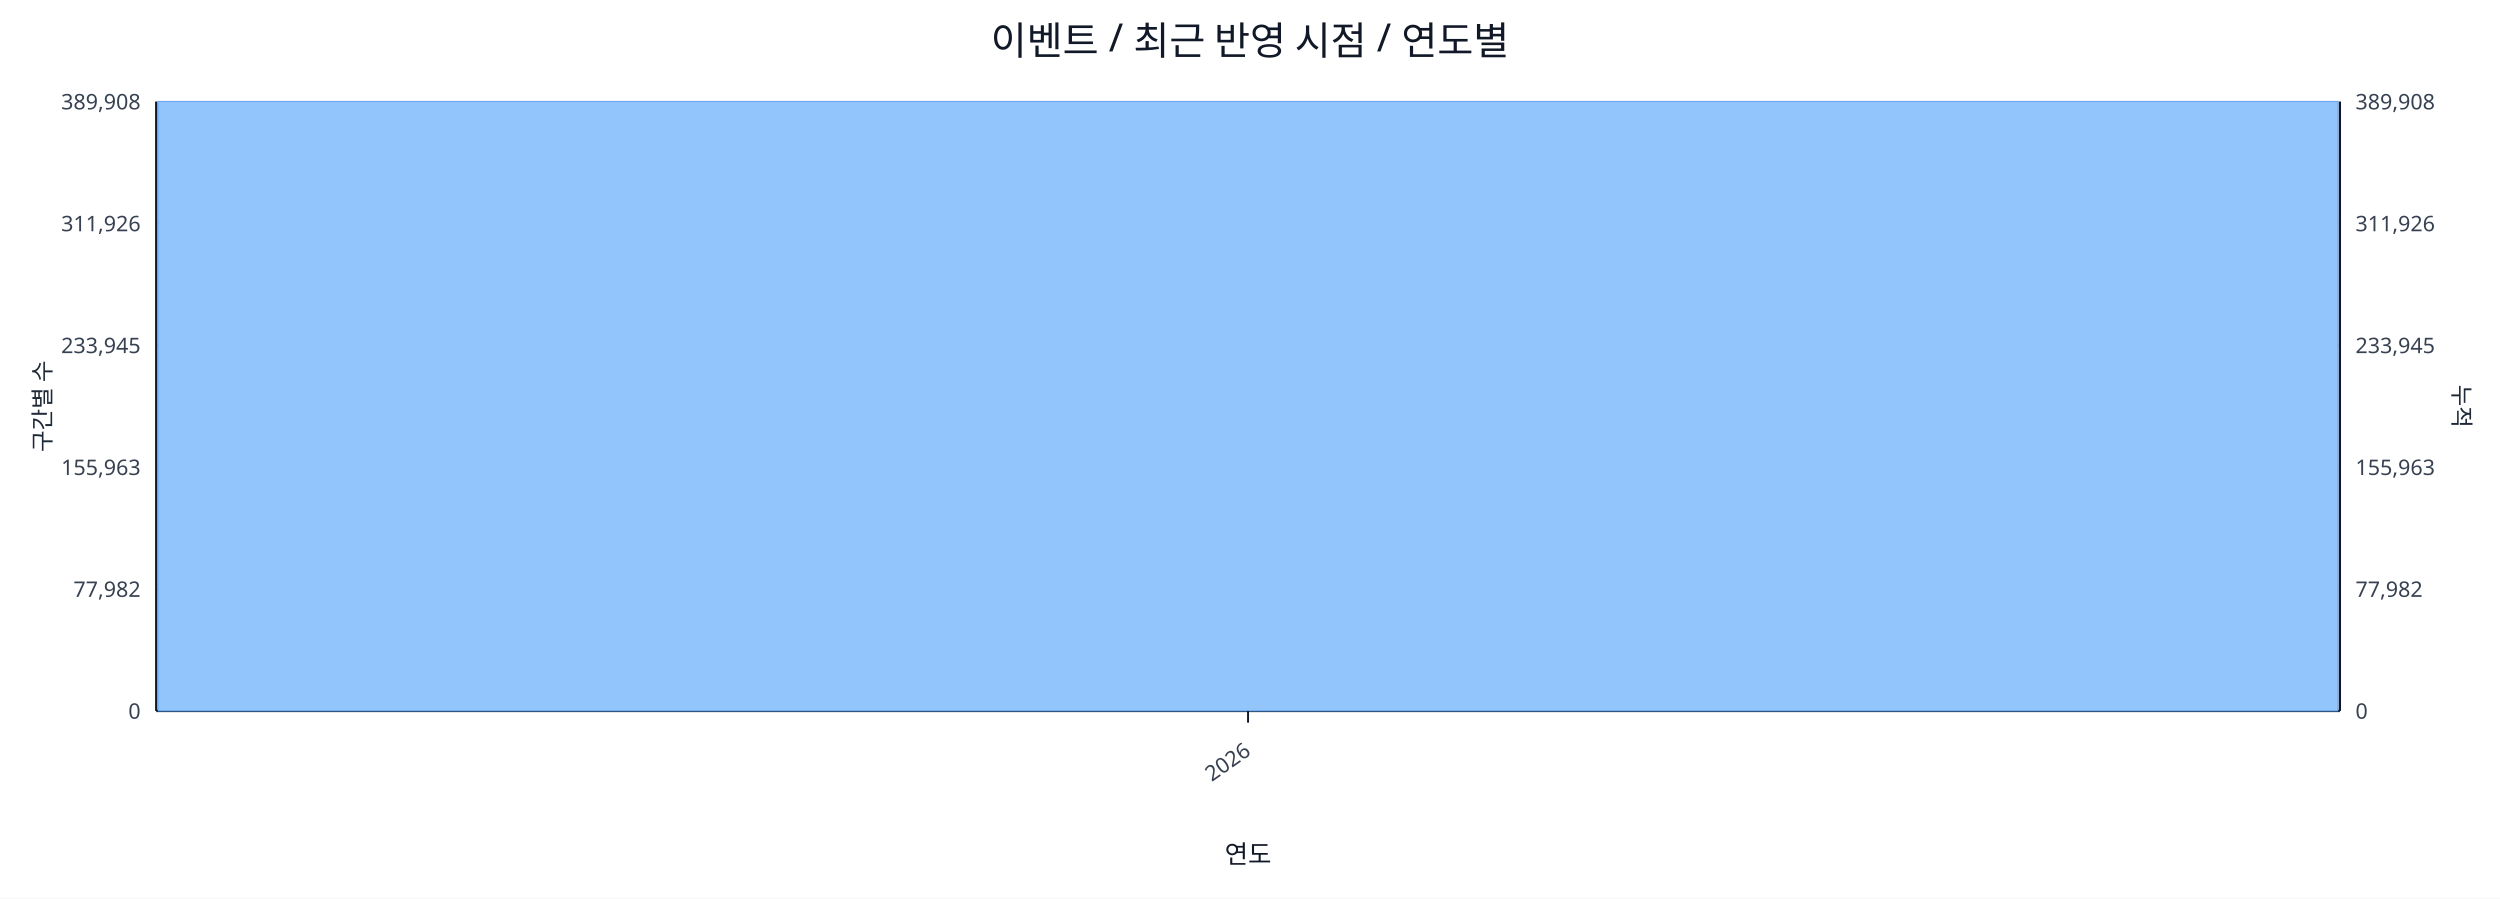
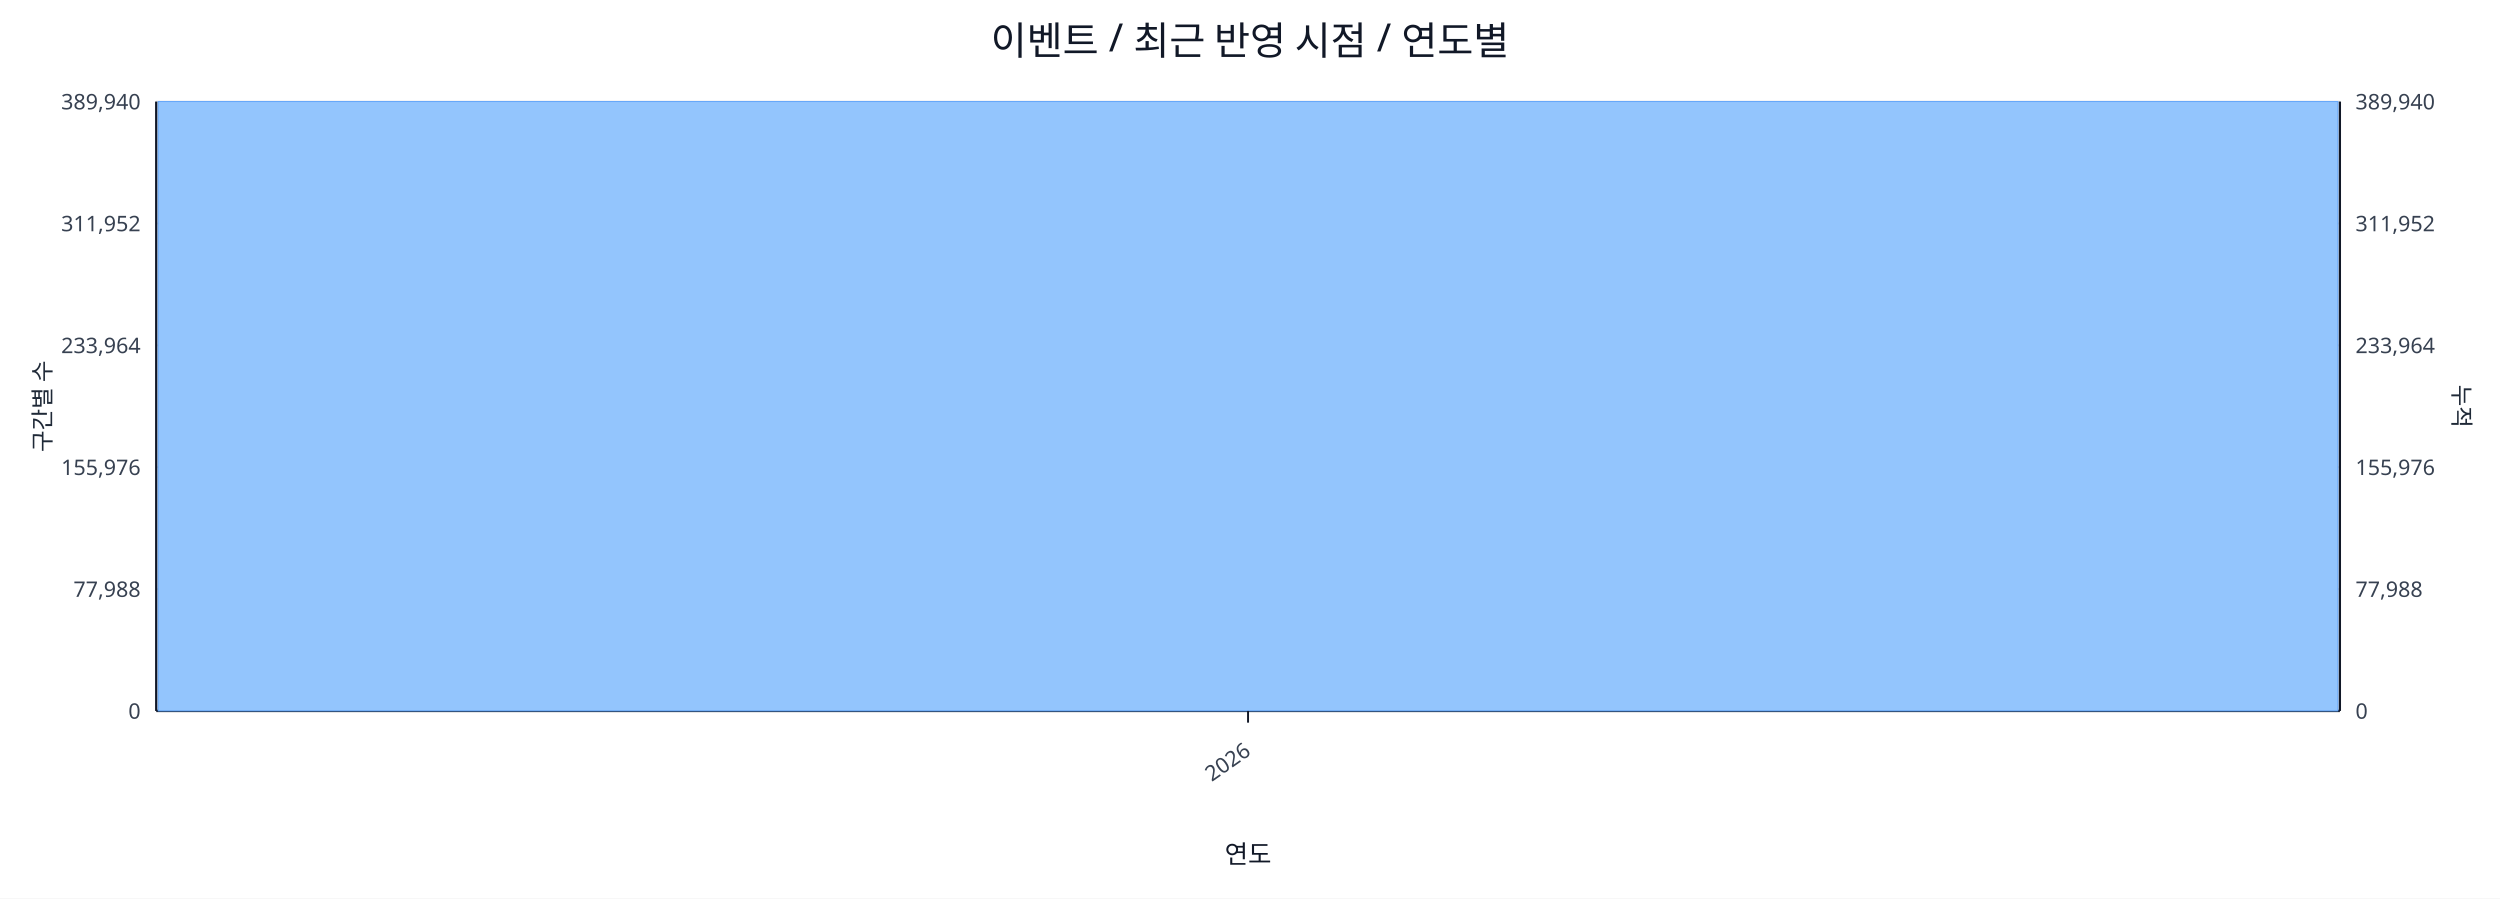
<svg xmlns="http://www.w3.org/2000/svg" width="1280" height="460" viewBox="0 0 1280 460">
  <rect x="0" y="0" width="100%" height="100%" fill="#ffffff" />
  <text x="640.0" y="28" font-size="20" text-anchor="middle" font-family="sans-serif" fill="#111827">이벤트 / 최근 반영 시점 / 연도별</text>
  <line x1="80.0" y1="52.0" x2="1198.0" y2="52.0" stroke="#e5e7eb" stroke-width="1" />
-   <text x="72.0" y="56.0" font-size="11" text-anchor="end" font-family="sans-serif" fill="#374151">389,908</text>
-   <text x="1206.0" y="56.0" font-size="11" text-anchor="start" font-family="sans-serif" fill="#374151">389,908</text>
+   <text x="72.0" y="56.0" font-size="11" text-anchor="end" font-family="sans-serif" fill="#374151">389,940</text>
+   <text x="1206.0" y="56.0" font-size="11" text-anchor="start" font-family="sans-serif" fill="#374151">389,940</text>
  <line x1="80.0" y1="114.4" x2="1198.0" y2="114.4" stroke="#e5e7eb" stroke-width="1" />
-   <text x="72.0" y="118.4" font-size="11" text-anchor="end" font-family="sans-serif" fill="#374151">311,926</text>
-   <text x="1206.0" y="118.4" font-size="11" text-anchor="start" font-family="sans-serif" fill="#374151">311,926</text>
+   <text x="72.0" y="118.4" font-size="11" text-anchor="end" font-family="sans-serif" fill="#374151">311,952</text>
+   <text x="1206.0" y="118.4" font-size="11" text-anchor="start" font-family="sans-serif" fill="#374151">311,952</text>
  <line x1="80.0" y1="176.8" x2="1198.0" y2="176.8" stroke="#e5e7eb" stroke-width="1" />
-   <text x="72.0" y="180.8" font-size="11" text-anchor="end" font-family="sans-serif" fill="#374151">233,945</text>
-   <text x="1206.0" y="180.8" font-size="11" text-anchor="start" font-family="sans-serif" fill="#374151">233,945</text>
+   <text x="72.0" y="180.8" font-size="11" text-anchor="end" font-family="sans-serif" fill="#374151">233,964</text>
+   <text x="1206.0" y="180.8" font-size="11" text-anchor="start" font-family="sans-serif" fill="#374151">233,964</text>
  <line x1="80.0" y1="239.2" x2="1198.0" y2="239.2" stroke="#e5e7eb" stroke-width="1" />
-   <text x="72.0" y="243.2" font-size="11" text-anchor="end" font-family="sans-serif" fill="#374151">155,963</text>
-   <text x="1206.0" y="243.2" font-size="11" text-anchor="start" font-family="sans-serif" fill="#374151">155,963</text>
+   <text x="72.0" y="243.2" font-size="11" text-anchor="end" font-family="sans-serif" fill="#374151">155,976</text>
+   <text x="1206.0" y="243.2" font-size="11" text-anchor="start" font-family="sans-serif" fill="#374151">155,976</text>
  <line x1="80.0" y1="301.6" x2="1198.0" y2="301.6" stroke="#e5e7eb" stroke-width="1" />
-   <text x="72.0" y="305.6" font-size="11" text-anchor="end" font-family="sans-serif" fill="#374151">77,982</text>
-   <text x="1206.0" y="305.6" font-size="11" text-anchor="start" font-family="sans-serif" fill="#374151">77,982</text>
+   <text x="72.0" y="305.6" font-size="11" text-anchor="end" font-family="sans-serif" fill="#374151">77,988</text>
+   <text x="1206.0" y="305.6" font-size="11" text-anchor="start" font-family="sans-serif" fill="#374151">77,988</text>
  <line x1="80.0" y1="364.0" x2="1198.0" y2="364.0" stroke="#e5e7eb" stroke-width="1" />
  <text x="72.0" y="368.0" font-size="11" text-anchor="end" font-family="sans-serif" fill="#374151">0</text>
  <text x="1206.0" y="368.0" font-size="11" text-anchor="start" font-family="sans-serif" fill="#374151">0</text>
  <line x1="80.0" y1="364.0" x2="1198.0" y2="364.0" stroke="#111827" stroke-width="1.2" />
  <line x1="80.0" y1="52.0" x2="80.0" y2="364.0" stroke="#111827" stroke-width="1.2" />
  <line x1="1198.0" y1="52.0" x2="1198.0" y2="364.0" stroke="#111827" stroke-width="1.2" />
  <rect x="81.0" y="52.0" width="1116.0" height="312.0" fill="#93c5fd" stroke="#60a5fa" stroke-width="0.5" />
  <polyline fill="none" stroke="#ef4444" stroke-width="2" points="639.0,52.0" />
  <line x1="639.0" y1="364.0" x2="639.0" y2="370.0" stroke="#111827" stroke-width="1" />
  <text x="641.0" y="386.0" font-size="11" text-anchor="end" transform="rotate(-35 641.0 386.0)" font-family="sans-serif" fill="#374151">2026</text>
  <text x="26" y="208.0" font-size="12" transform="rotate(-90 26 208.0)" text-anchor="middle" font-family="sans-serif" fill="#1f2937">구간별 수</text>
  <text x="1256.0" y="208.0" font-size="12" transform="rotate(90 1256.0 208.0)" text-anchor="middle" font-family="sans-serif" fill="#1f2937">누적</text>
  <text x="639.0" y="442.0" font-size="13" text-anchor="middle" font-family="sans-serif" fill="#111827">연도</text>
</svg>
